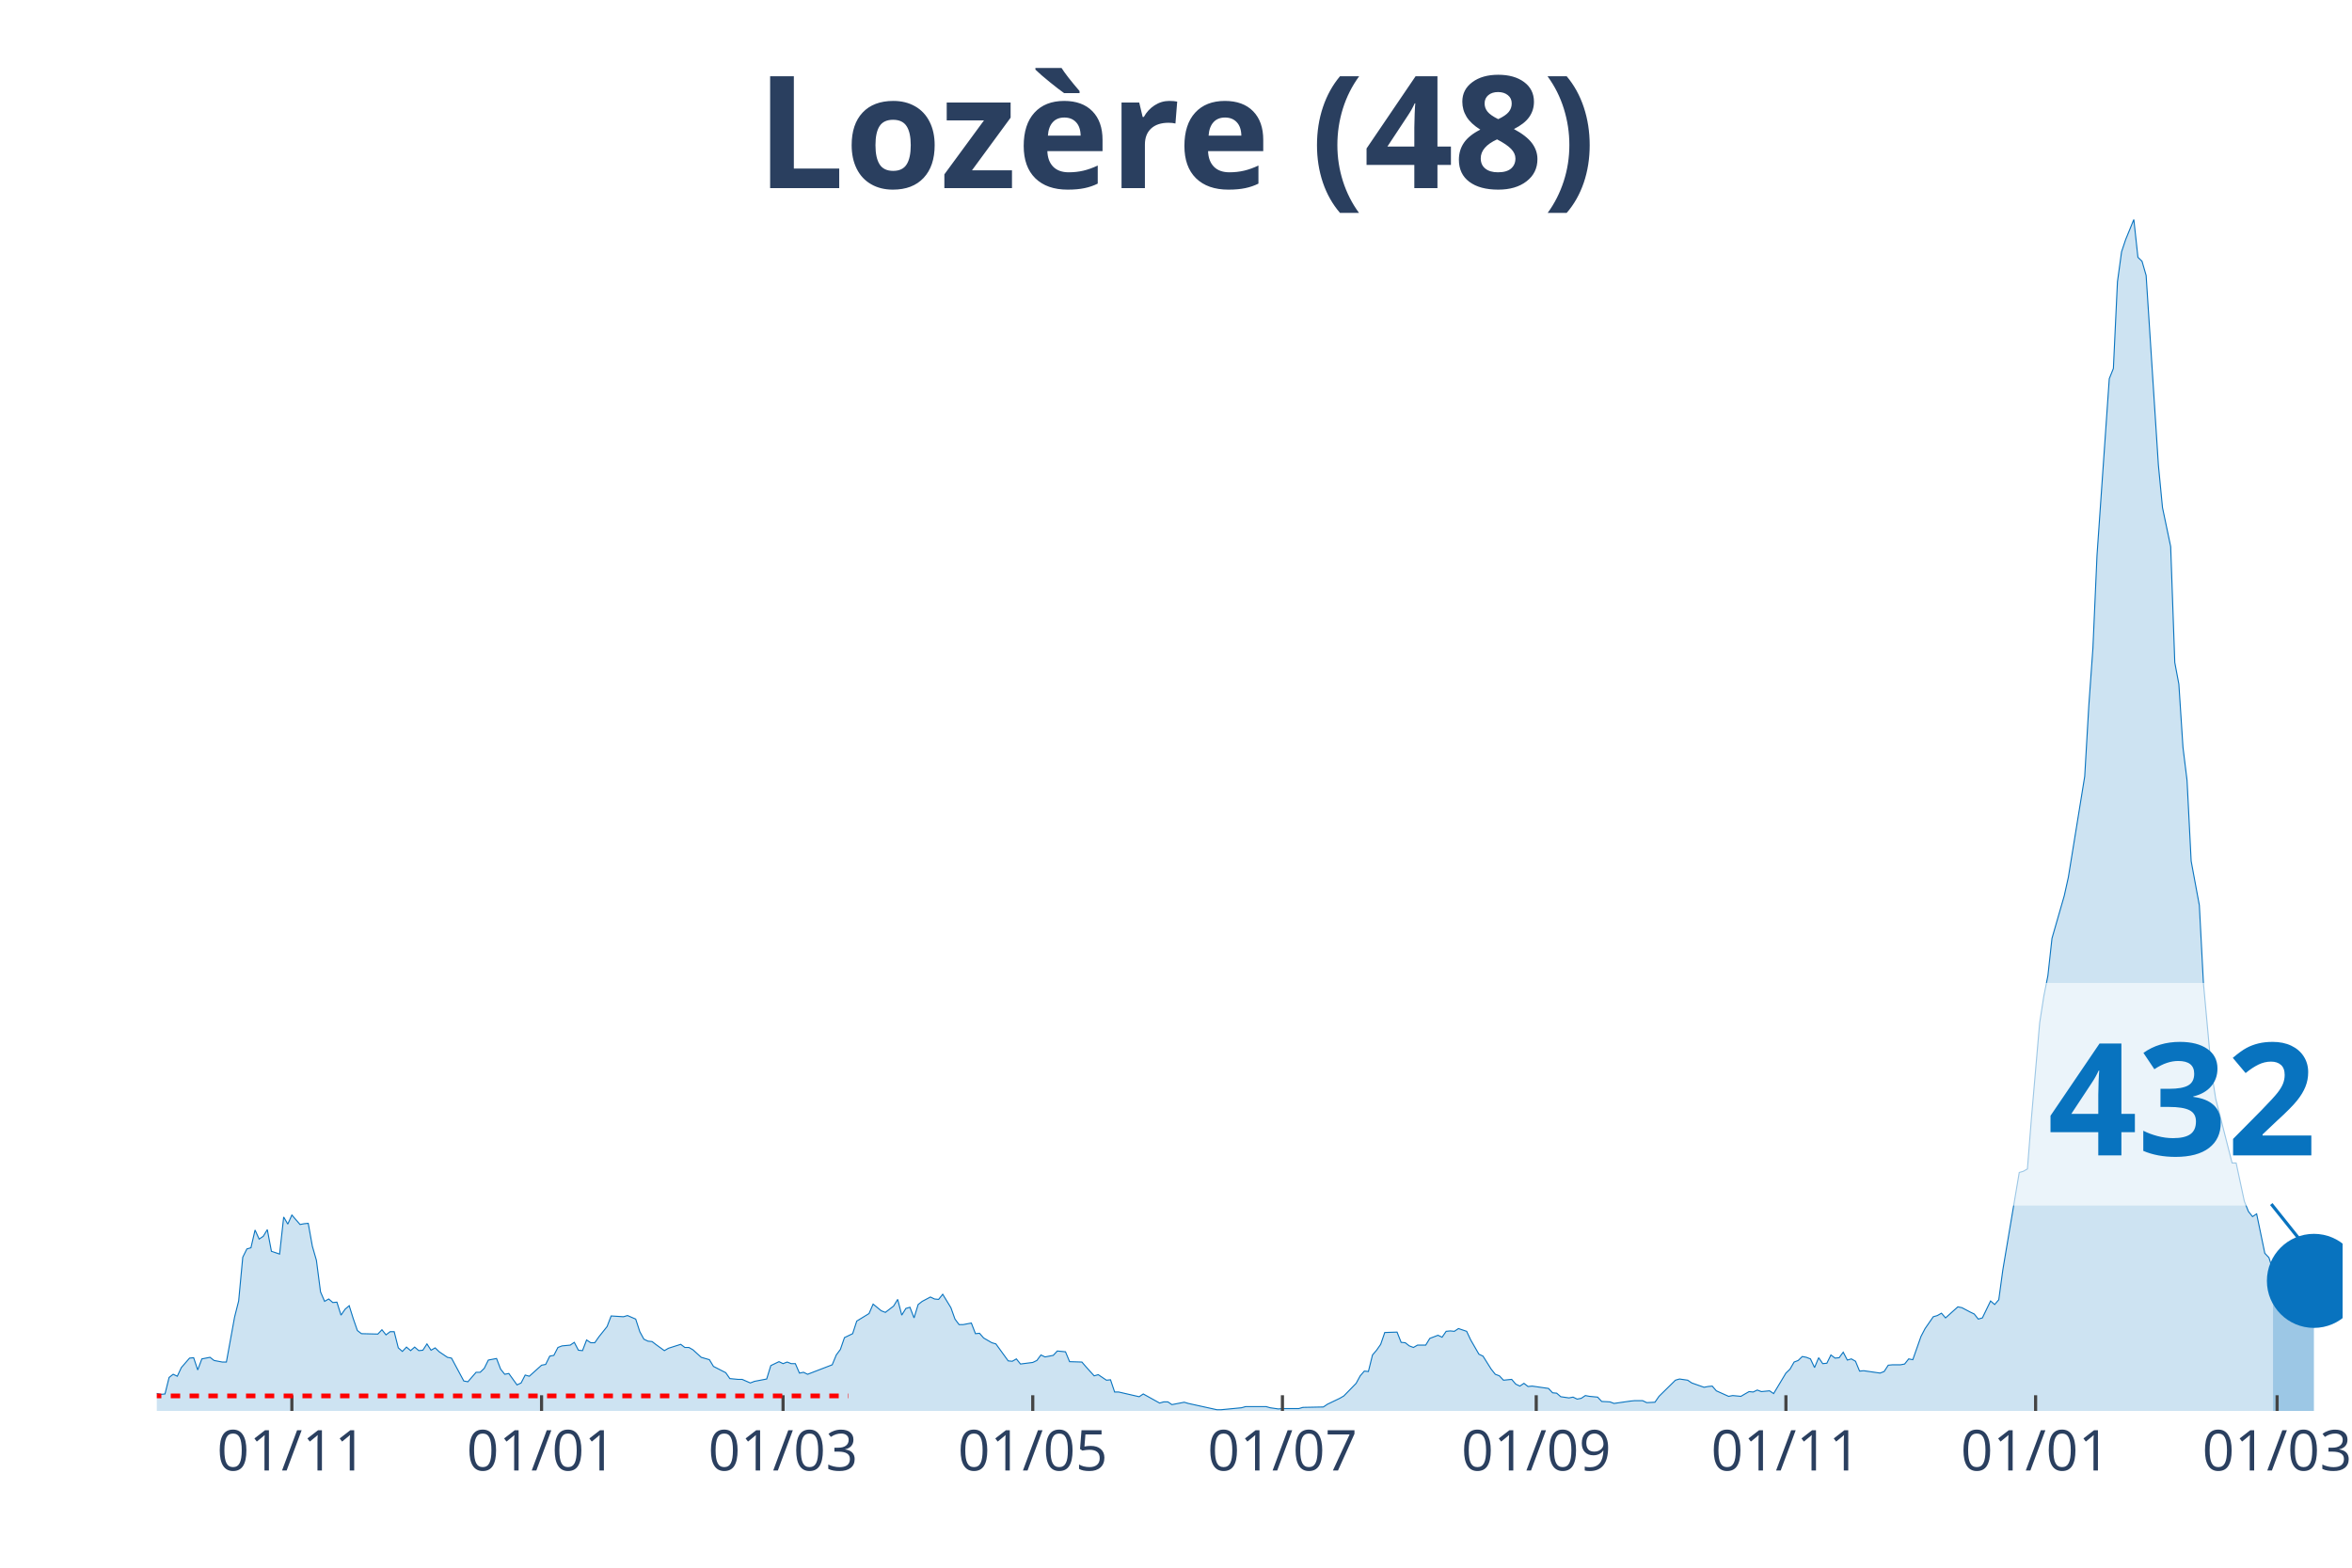
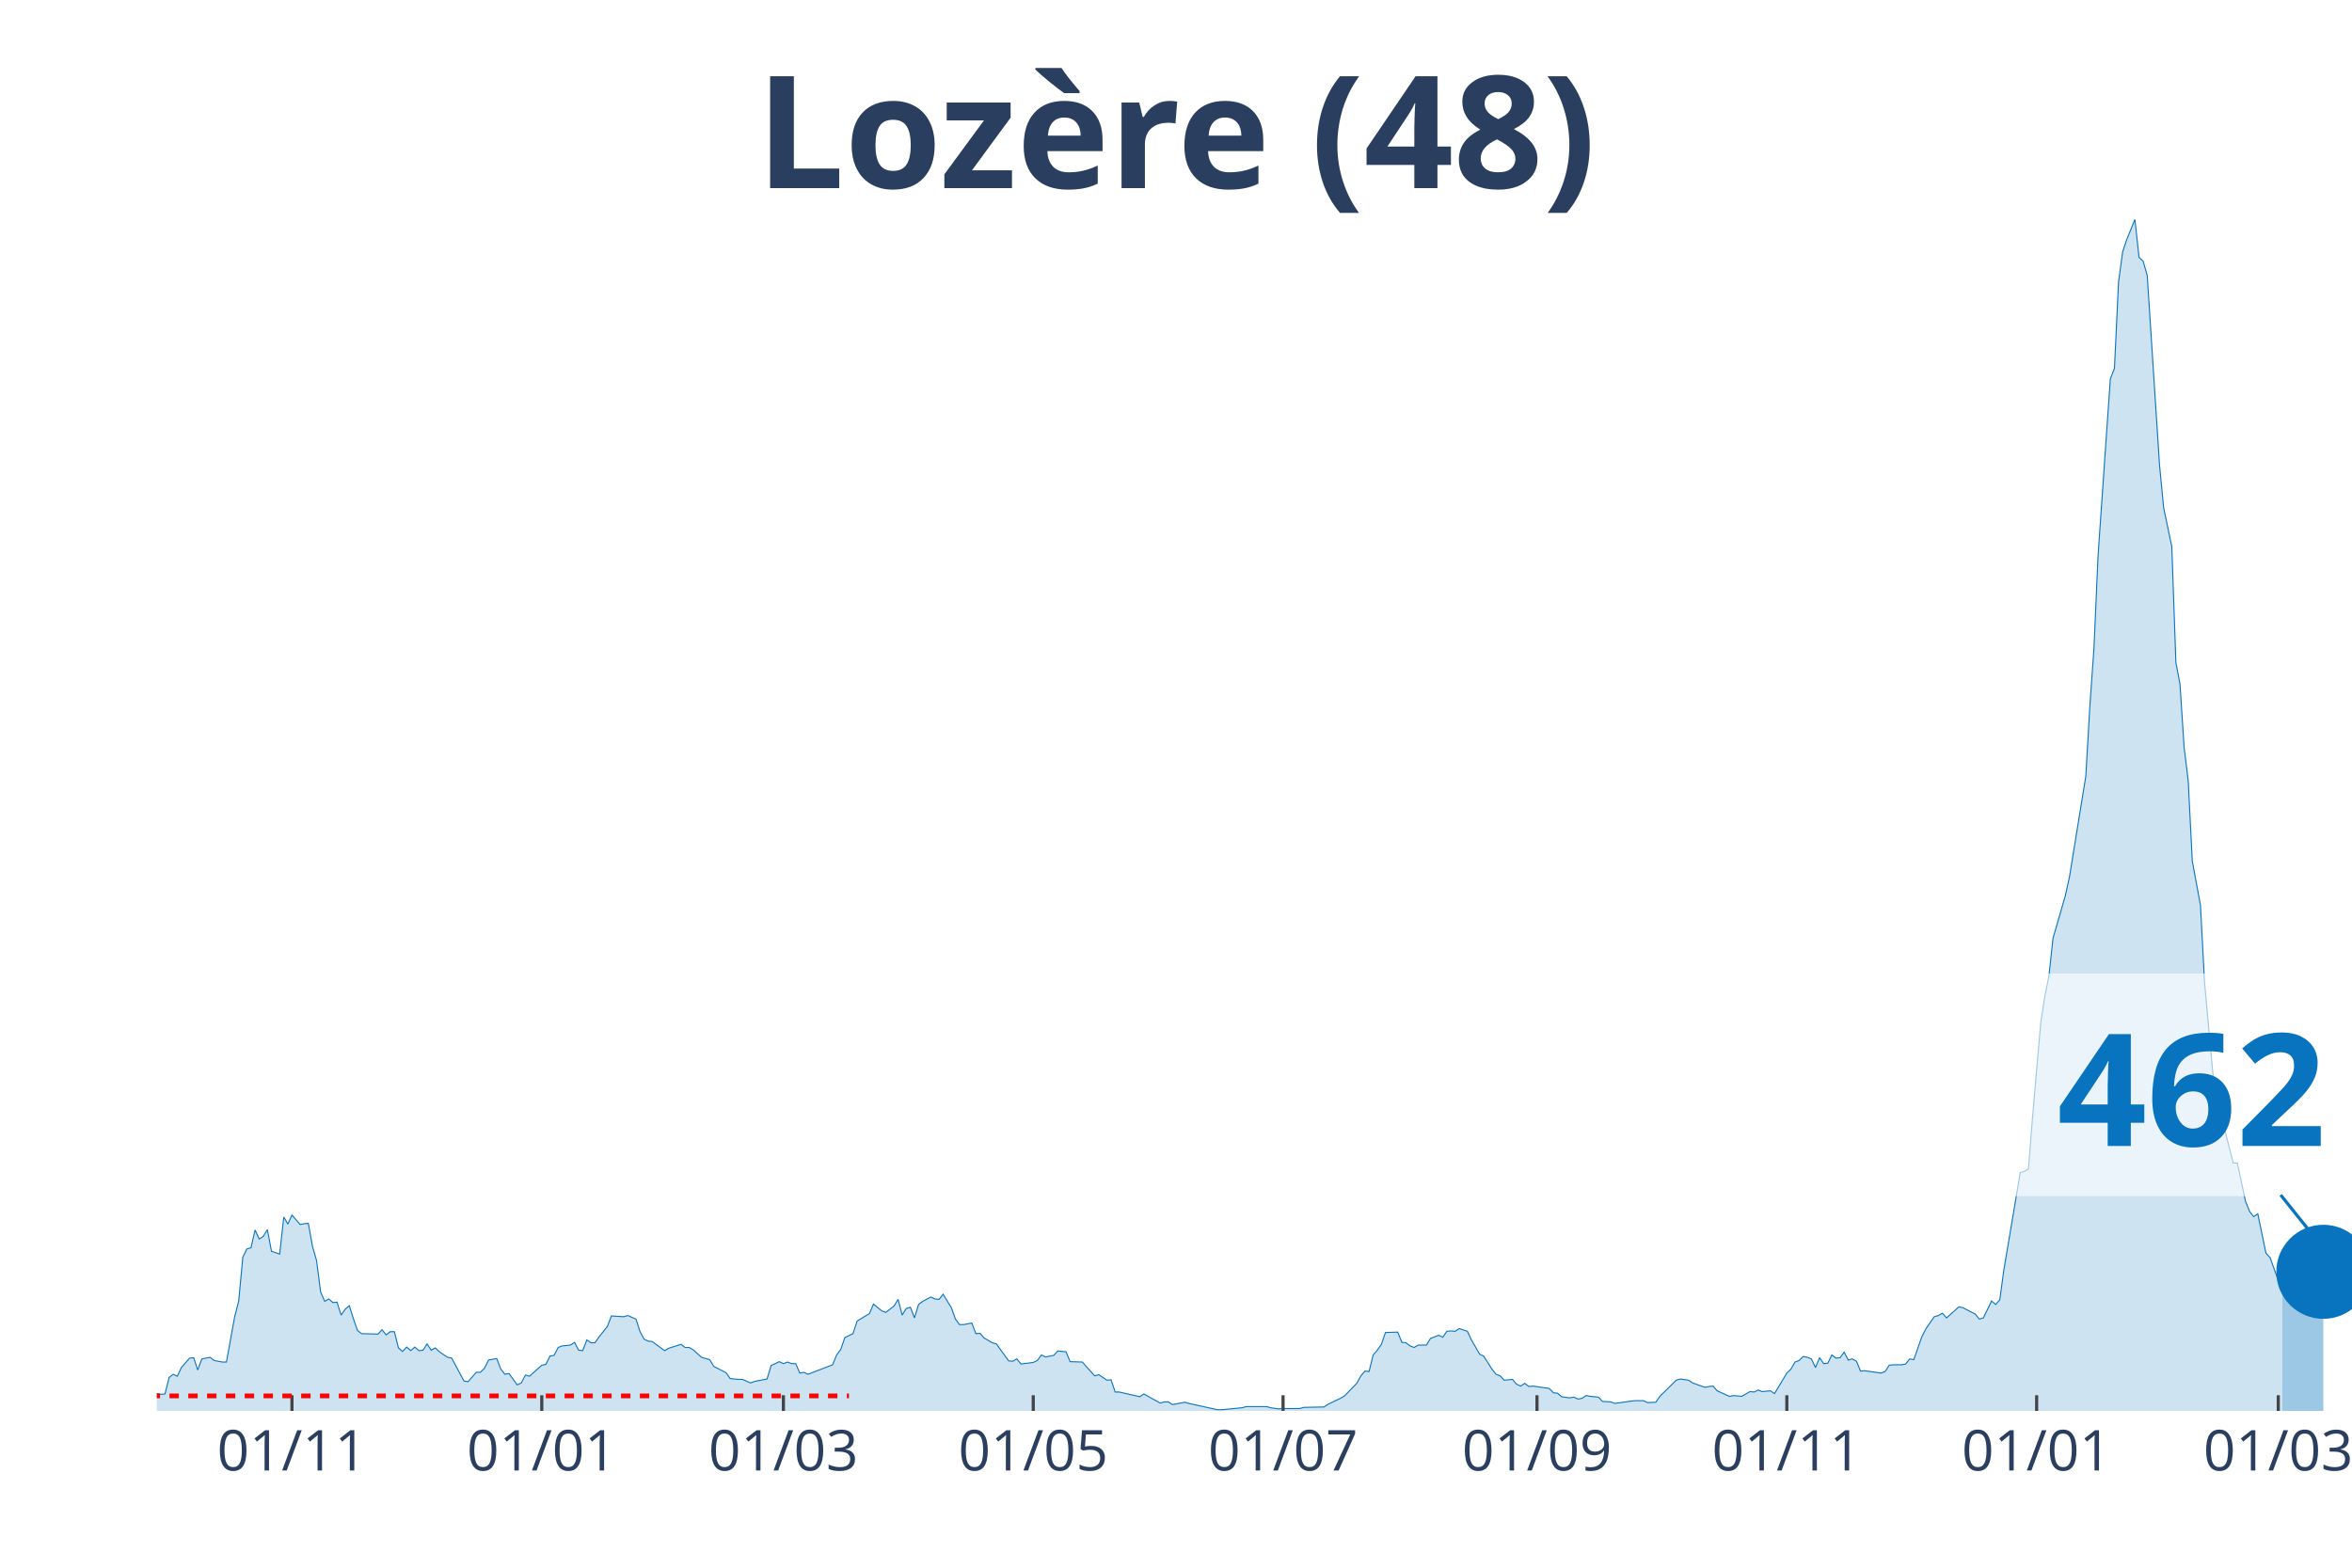
<svg xmlns="http://www.w3.org/2000/svg" class="main-svg" width="1125" height="750" style="" viewBox="0 0 750 500">
  <rect x="0" y="0" width="750" height="500" style="fill: rgb(0, 0, 0); fill-opacity: 0;" />
-   <defs id="defs-3382fc">
+   <defs id="defs-7e0632">
    <g class="clips">
-       <clipPath id="clip3382fcxyplot" class="plotclip">
-         <rect width="697" height="380" />
+       <clipPath id="clip7e0632xyplot" class="plotclip">
+         <rect width="700" height="380" />
      </clipPath>
-       <clipPath class="axesclip" id="clip3382fcx">
-         <rect x="50" y="0" width="697" height="500" />
+       <clipPath class="axesclip" id="clip7e0632x">
+         <rect x="50" y="0" width="700" height="500" />
      </clipPath>
-       <clipPath class="axesclip" id="clip3382fcy">
+       <clipPath class="axesclip" id="clip7e0632y">
        <rect x="0" y="70" width="750" height="380" />
      </clipPath>
-       <clipPath class="axesclip" id="clip3382fcxy">
-         <rect x="50" y="70" width="697" height="380" />
+       <clipPath class="axesclip" id="clip7e0632xy">
+         <rect x="50" y="70" width="700" height="380" />
      </clipPath>
    </g>
    <g class="gradients" />
  </defs>
  <g class="bglayer">
-     <rect class="bg" x="50" y="70" width="697" height="380" style="fill: rgb(0, 0, 0); fill-opacity: 0; stroke-width: 0;" />
+     <rect class="bg" x="50" y="70" width="700" height="380" style="fill: rgb(0, 0, 0); fill-opacity: 0; stroke-width: 0;" />
  </g>
  <g class="layer-below">
    <g class="imagelayer" />
    <g class="shapelayer" />
  </g>
  <g class="cartesianlayer">
    <g class="subplot xy">
      <g class="layer-subplot">
        <g class="shapelayer" />
        <g class="imagelayer" />
      </g>
      <g class="gridlayer">
        <g class="x">
-           <path class="xgrid crisp" transform="translate(93.07,0)" d="M0,70v380" style="stroke: rgb(255, 255, 255); stroke-opacity: 1; stroke-width: 1px;" />
-           <path class="xgrid crisp" transform="translate(172.69,0)" d="M0,70v380" style="stroke: rgb(255, 255, 255); stroke-opacity: 1; stroke-width: 1px;" />
-           <path class="xgrid crisp" transform="translate(249.7,0)" d="M0,70v380" style="stroke: rgb(255, 255, 255); stroke-opacity: 1; stroke-width: 1px;" />
-           <path class="xgrid crisp" transform="translate(329.32,0)" d="M0,70v380" style="stroke: rgb(255, 255, 255); stroke-opacity: 1; stroke-width: 1px;" />
-           <path class="xgrid crisp" transform="translate(408.94,0)" d="M0,70v380" style="stroke: rgb(255, 255, 255); stroke-opacity: 1; stroke-width: 1px;" />
-           <path class="xgrid crisp" transform="translate(489.87,0)" d="M0,70v380" style="stroke: rgb(255, 255, 255); stroke-opacity: 1; stroke-width: 1px;" />
-           <path class="xgrid crisp" transform="translate(569.49,0)" d="M0,70v380" style="stroke: rgb(255, 255, 255); stroke-opacity: 1; stroke-width: 1px;" />
-           <path class="xgrid crisp" transform="translate(649.11,0)" d="M0,70v380" style="stroke: rgb(255, 255, 255); stroke-opacity: 1; stroke-width: 1px;" />
-           <path class="xgrid crisp" transform="translate(726.12,0)" d="M0,70v380" style="stroke: rgb(255, 255, 255); stroke-opacity: 1; stroke-width: 1px;" />
+           <path class="xgrid crisp" transform="translate(93.1,0)" d="M0,70v380" style="stroke: rgb(255, 255, 255); stroke-opacity: 1; stroke-width: 1px;" />
+           <path class="xgrid crisp" transform="translate(172.76,0)" d="M0,70v380" style="stroke: rgb(255, 255, 255); stroke-opacity: 1; stroke-width: 1px;" />
+           <path class="xgrid crisp" transform="translate(249.81,0)" d="M0,70v380" style="stroke: rgb(255, 255, 255); stroke-opacity: 1; stroke-width: 1px;" />
+           <path class="xgrid crisp" transform="translate(329.48,0)" d="M0,70v380" style="stroke: rgb(255, 255, 255); stroke-opacity: 1; stroke-width: 1px;" />
+           <path class="xgrid crisp" transform="translate(409.14,0)" d="M0,70v380" style="stroke: rgb(255, 255, 255); stroke-opacity: 1; stroke-width: 1px;" />
+           <path class="xgrid crisp" transform="translate(490.11,0)" d="M0,70v380" style="stroke: rgb(255, 255, 255); stroke-opacity: 1; stroke-width: 1px;" />
+           <path class="xgrid crisp" transform="translate(569.78,0)" d="M0,70v380" style="stroke: rgb(255, 255, 255); stroke-opacity: 1; stroke-width: 1px;" />
+           <path class="xgrid crisp" transform="translate(649.44,0)" d="M0,70v380" style="stroke: rgb(255, 255, 255); stroke-opacity: 1; stroke-width: 1px;" />
+           <path class="xgrid crisp" transform="translate(726.49,0)" d="M0,70v380" style="stroke: rgb(255, 255, 255); stroke-opacity: 1; stroke-width: 1px;" />
        </g>
        <g class="y" />
      </g>
      <g class="zerolinelayer" />
      <path class="xlines-below" />
      <path class="ylines-below" />
      <g class="overlines-below" />
      <g class="xaxislayer-below" />
      <g class="yaxislayer-below" />
      <g class="overaxes-below" />
-       <g class="plot" transform="translate(50, 70)" clip-path="url('#clip3382fcxyplot')">
+       <g class="plot" transform="translate(50, 70)" clip-path="url('#clip7e0632xyplot')">
        <g class="scatterlayer mlayer">
-           <g class="trace scatter tracee0cdf4" style="stroke-miterlimit: 2;">
+           <g class="trace scatter traceb89617" style="stroke-miterlimit: 2;">
            <g class="fills">
              <g>
-                 <path class="js-fill" d="M674.81,380L-177.51,380L-177.51,379.87L-50.9,378.74L-49.6,378.49L-37.85,376.98L-36.55,376.23L-30.02,376.23L-28.72,376.73L-26.1,377.49L-24.8,377.36L-23.49,375.22L-22.19,375.35L-19.58,374.72L-18.27,373.71L-14.36,374.22L-13.05,373.21L-10.44,372.83L-9.14,373.21L-6.53,373.34L-5.22,374.34L-3.92,374.72L-2.61,373.84L1.31,374.72L2.61,374.59L3.92,369.32L5.22,368.31L6.53,368.94L7.83,366.17L10.44,363.16L11.75,363.03L13.05,366.93L14.36,363.41L16.97,362.9L18.27,363.91L20.88,364.41L22.19,364.41L24.8,350.08L26.1,344.93L27.41,330.98L28.72,328.34L30.02,327.96L31.33,322.3L32.63,325.19L33.94,324.31L35.24,322.18L36.55,329.09L39.16,329.97L40.46,318.15L41.77,320.42L43.07,317.53L45.68,320.54L46.99,320.29L48.29,320.17L49.6,327.46L50.9,331.98L52.21,342.04L53.51,345.05L54.82,344.3L56.13,345.43L57.43,345.31L58.74,349.45L60.04,347.57L61.35,346.44L62.65,350.59L63.96,354.36L65.26,355.36L70.48,355.49L71.79,354.11L73.09,355.74L74.4,354.73L75.7,354.73L77.01,359.89L78.31,361.02L79.62,359.64L80.93,360.77L82.23,359.64L83.54,360.77L84.84,360.64L86.15,358.63L87.45,360.64L88.76,359.89L90.06,361.14L92.67,362.9L93.98,363.16L97.89,370.45L99.2,370.7L101.81,367.68L103.11,367.68L104.42,366.42L105.72,363.78L108.34,363.28L109.64,366.68L110.95,368.31L112.25,368.06L114.86,371.7L116.17,371.08L117.47,368.56L118.78,368.94L122.69,365.42L124,365.17L125.3,362.53L126.61,362.28L127.91,359.76L129.22,359.26L131.83,359.01L133.13,358.13L134.44,360.64L135.75,360.77L137.05,357.37L138.36,358.25L139.66,358.25L140.97,356.37L143.58,353.1L144.88,349.71L148.8,349.96L150.1,349.58L152.71,350.71L154.02,354.73L155.32,357.12L156.63,357.75L157.93,357.88L159.24,358.88L161.85,360.77L163.16,360.01L167.07,358.76L168.38,359.76L169.68,359.76L170.99,360.52L173.6,362.9L174.9,363.28L176.21,363.66L177.51,365.8L181.43,367.81L182.73,369.69L185.34,369.94L186.65,369.94L189.26,371.08L190.57,370.57L194.48,369.82L195.79,365.54L198.4,364.29L199.7,364.92L201.01,364.41L202.31,364.92L203.62,364.92L204.92,367.93L206.23,367.68L207.53,368.31L215.37,365.29L216.67,362.15L217.98,360.39L219.28,356.62L221.89,355.36L223.2,351.34L227.11,348.95L228.42,345.93L231.03,348.07L232.33,348.57L234.94,346.56L236.25,344.43L237.55,349.45L238.86,347.32L240.16,346.94L241.47,350.33L242.78,346.06L244.08,345.05L246.69,343.67L248,344.3L249.3,344.43L250.61,342.79L253.22,347.07L254.52,350.71L255.83,352.47L257.13,352.47L259.74,351.97L261.05,355.36L262.35,355.24L263.66,356.74L266.27,358.25L267.57,358.63L271.49,364.04L272.8,364.16L274.1,363.41L275.41,365.04L279.32,364.54L280.63,363.91L281.93,362.15L283.24,362.78L285.85,362.28L287.15,360.89L289.76,361.14L291.07,364.29L294.99,364.41L296.29,365.92L298.9,368.81L300.21,368.44L302.82,370.2L304.12,370.07L305.43,373.97L306.73,373.97L313.26,375.47L314.56,374.59L319.78,377.49L321.09,377.11L322.4,377.11L323.7,377.99L327.62,377.23L328.92,377.61L338.06,379.62L339.36,379.62L345.89,378.99L347.19,378.62L353.72,378.62L355.03,378.99L357.64,379.37L358.94,379.25L364.16,379.25L365.47,378.87L371.99,378.74L373.3,377.86L377.22,375.98L378.52,375.22L382.44,371.2L383.74,368.81L385.05,367.3L386.35,367.43L387.66,362.15L388.96,360.64L390.27,358.76L391.57,354.99L395.49,354.86L396.79,358.13L398.1,358.25L399.4,359.26L400.71,359.76L402.01,359.01L404.63,359.01L405.93,356.87L408.54,355.87L409.85,356.49L411.15,354.61L412.46,354.48L413.76,354.61L415.07,353.73L417.68,354.61L418.98,357.37L421.59,361.9L422.9,362.53L425.51,366.68L426.81,368.31L428.12,368.81L429.43,370.2L432.04,369.94L433.34,371.45L434.65,372.08L435.95,371.2L437.26,372.21L438.56,372.08L443.78,372.83L445.09,374.22L446.39,374.34L447.7,375.47L450.31,375.85L451.61,375.6L452.92,376.23L454.22,375.98L455.53,375.1L456.84,375.35L459.45,375.6L460.75,376.98L463.36,377.11L464.67,377.61L469.89,376.86L471.19,376.73L473.8,376.73L475.11,377.36L477.72,377.23L479.02,375.35L484.25,370.2L485.55,369.82L488.16,370.2L489.47,371.08L493.38,372.46L494.69,372.21L495.99,372.08L497.3,373.59L501.21,375.35L502.52,375.1L505.13,375.35L506.43,374.59L507.74,373.84L509.04,373.97L510.35,373.34L511.66,373.84L514.27,373.59L515.57,374.47L519.49,367.93L520.79,366.68L522.1,364.41L523.4,363.91L524.71,362.65L526.01,362.9L527.32,363.41L528.62,366.17L529.93,363.03L531.23,364.92L532.54,364.79L533.84,362.15L535.15,363.16L536.46,363.03L537.76,361.27L539.07,363.78L540.37,363.41L541.68,364.16L542.98,367.3L544.29,367.18L549.51,367.93L550.81,367.43L552.12,365.42L553.42,365.29L556.03,365.29L557.34,365.04L558.64,363.41L559.95,363.66L562.56,356.24L563.87,353.73L566.48,349.96L567.78,349.58L569.09,348.83L570.39,350.33L574.31,346.81L575.61,347.07L578.22,348.45L579.53,349.08L580.83,350.71L582.14,350.33L584.75,344.93L586.05,346.06L587.36,344.55L588.66,335L593.89,303.95L595.19,303.57L596.5,302.82L597.8,286.35L600.41,256.18L601.72,247.76L603.02,241.22L604.33,229.28L608.24,215.71L609.55,209.8L614.77,177.62L616.07,155.12L617.38,136.76L618.69,107.1L621.3,69.51L622.6,50.78L623.91,47.52L625.21,19.86L626.52,10.31L627.82,6.41L630.43,0L631.74,12.07L633.04,13.32L634.35,17.85L638.26,78.31L639.57,91.89L642.18,104.33L643.49,141.29L644.79,148.2L646.1,168.32L647.4,178.88L648.71,204.64L651.32,218.72L652.62,243.49L655.23,272.02L656.54,280.44L661.76,300.93L663.06,300.93L665.67,313.13L666.98,316.39L668.28,318.03L669.59,317.15L672.2,329.72L673.51,331.1L674.81,335.25" style="fill: rgb(8, 115, 191); fill-opacity: 0.2; stroke-width: 0;" />
+                 <path class="js-fill" d="M677.8,380L-177.61,380L-177.61,379.87L-50.93,378.74L-49.63,378.49L-37.87,376.98L-36.57,376.23L-30.04,376.23L-28.73,376.73L-26.12,377.49L-24.81,377.36L-23.51,375.22L-22.2,375.35L-19.59,374.72L-18.28,373.71L-14.37,374.22L-13.06,373.21L-10.45,372.83L-9.14,373.21L-6.53,373.34L-5.22,374.34L-3.92,374.72L-2.61,373.84L1.31,374.72L2.61,374.59L3.92,369.32L5.22,368.31L6.53,368.94L7.84,366.17L10.45,363.16L11.75,363.03L13.06,366.93L14.37,363.41L16.98,362.9L18.28,363.91L20.9,364.41L22.2,364.41L24.81,350.08L26.12,344.93L27.43,330.98L28.73,328.34L30.04,327.96L31.34,322.3L32.65,325.19L33.96,324.31L35.26,322.18L36.57,329.09L39.18,329.97L40.49,318.15L41.79,320.42L43.1,317.53L45.71,320.54L47.01,320.29L48.32,320.17L49.63,327.46L50.93,331.98L52.24,342.04L53.54,345.05L54.85,344.3L56.16,345.43L57.46,345.31L58.77,349.45L60.07,347.57L61.38,346.44L62.69,350.59L63.99,354.36L65.3,355.36L70.52,355.49L71.83,354.11L73.13,355.74L74.44,354.73L75.75,354.73L77.05,359.89L78.36,361.02L79.66,359.64L80.97,360.77L82.28,359.64L83.58,360.77L84.89,360.64L86.19,358.63L87.5,360.64L88.81,359.89L90.11,361.14L92.72,362.9L94.03,363.16L97.95,370.45L99.25,370.7L101.87,367.68L103.17,367.68L104.48,366.42L105.78,363.78L108.4,363.28L109.7,366.68L111.01,368.31L112.31,368.06L114.93,371.7L116.23,371.08L117.54,368.56L118.84,368.94L122.76,365.42L124.07,365.17L125.37,362.53L126.68,362.28L127.99,359.76L129.29,359.26L131.9,359.01L133.21,358.13L134.51,360.64L135.82,360.77L137.13,357.37L138.43,358.25L139.74,358.25L141.04,356.37L143.66,353.1L144.96,349.71L148.88,349.96L150.19,349.58L152.8,350.71L154.1,354.73L155.41,357.12L156.72,357.75L158.02,357.88L159.33,358.88L161.94,360.77L163.25,360.01L167.16,358.76L168.47,359.76L169.78,359.76L171.08,360.52L173.69,362.9L175,363.28L176.31,363.66L177.61,365.8L181.53,367.81L182.84,369.69L185.45,369.94L186.75,369.94L189.37,371.08L190.67,370.57L194.59,369.82L195.9,365.54L198.51,364.29L199.81,364.92L201.12,364.41L202.43,364.92L203.73,364.92L205.04,367.93L206.34,367.68L207.65,368.31L215.49,365.29L216.79,362.15L218.1,360.39L219.4,356.62L222.01,355.36L223.32,351.34L227.24,348.95L228.54,345.93L231.16,348.07L232.46,348.57L235.07,346.56L236.38,344.43L237.69,349.45L238.99,347.32L240.3,346.94L241.6,350.33L242.91,346.06L244.22,345.05L246.83,343.67L248.13,344.3L249.44,344.43L250.75,342.79L253.36,347.07L254.66,350.71L255.97,352.47L257.28,352.47L259.89,351.97L261.19,355.36L262.5,355.24L263.81,356.74L266.42,358.25L267.72,358.63L271.64,364.04L272.95,364.16L274.25,363.41L275.56,365.04L279.48,364.54L280.78,363.91L282.09,362.15L283.4,362.78L286.01,362.28L287.31,360.89L289.93,361.14L291.23,364.29L295.15,364.41L296.46,365.92L299.07,368.81L300.37,368.44L302.99,370.2L304.29,370.07L305.6,373.97L306.9,373.97L313.43,375.47L314.74,374.59L319.96,377.49L321.27,377.11L322.57,377.11L323.88,377.99L327.8,377.23L329.1,377.61L338.25,379.62L339.55,379.62L346.08,378.99L347.39,378.62L353.92,378.62L355.22,378.99L357.84,379.37L359.14,379.25L364.37,379.25L365.67,378.87L372.2,378.74L373.51,377.86L377.43,375.98L378.73,375.22L382.65,371.2L383.96,368.81L385.26,367.3L386.57,367.43L387.87,362.15L389.18,360.64L390.49,358.76L391.79,354.99L395.71,354.86L397.01,358.13L398.32,358.25L399.63,359.26L400.93,359.76L402.24,359.01L404.85,359.01L406.16,356.87L408.77,355.87L410.07,356.49L411.38,354.61L412.69,354.48L413.99,354.61L415.3,353.73L417.91,354.61L419.22,357.37L421.83,361.9L423.13,362.53L425.75,366.68L427.05,368.31L428.36,368.81L429.66,370.2L432.28,369.94L433.58,371.45L434.89,372.08L436.19,371.2L437.5,372.21L438.81,372.08L444.03,372.83L445.34,374.22L446.64,374.34L447.95,375.47L450.56,375.85L451.87,375.6L453.17,376.23L454.48,375.98L455.78,375.1L457.09,375.35L459.7,375.6L461.01,376.98L463.62,377.11L464.93,377.61L470.15,376.86L471.46,376.73L474.07,376.73L475.37,377.36L477.99,377.23L479.29,375.35L484.51,370.2L485.82,369.82L488.43,370.2L489.74,371.08L493.66,372.46L494.96,372.21L496.27,372.08L497.57,373.59L501.49,375.35L502.8,375.1L505.41,375.35L506.72,374.59L508.02,373.84L509.33,373.97L510.63,373.34L511.94,373.84L514.55,373.59L515.86,374.47L519.78,367.93L521.08,366.68L522.39,364.41L523.69,363.91L525,362.65L526.31,362.9L527.61,363.41L528.92,366.17L530.22,363.03L531.53,364.92L532.84,364.79L534.14,362.15L535.45,363.16L536.75,363.03L538.06,361.27L539.37,363.78L540.67,363.41L541.98,364.16L543.28,367.3L544.59,367.18L549.81,367.93L551.12,367.43L552.43,365.42L553.73,365.29L556.34,365.29L557.65,365.04L558.96,363.41L560.26,363.66L562.87,356.24L564.18,353.73L566.79,349.96L568.1,349.58L569.4,348.83L570.71,350.33L574.63,346.81L575.93,347.07L578.54,348.45L579.85,349.08L581.16,350.71L582.46,350.33L585.07,344.93L586.38,346.06L587.69,344.55L588.99,335L594.22,303.95L595.52,303.57L596.83,302.82L598.13,286.35L600.75,256.18L602.05,247.76L603.36,241.22L604.66,229.28L608.58,215.71L609.89,209.8L615.11,177.62L616.42,155.12L617.72,136.76L619.03,107.1L621.64,69.51L622.95,50.78L624.25,47.52L625.56,19.86L626.87,10.31L628.17,6.41L630.78,0L632.09,12.07L633.4,13.32L634.7,17.85L638.62,78.31L639.93,91.89L642.54,104.33L643.84,141.29L645.15,148.2L646.46,168.32L647.76,178.88L649.07,204.64L651.68,218.72L652.99,243.49L655.6,272.02L656.9,280.44L662.13,300.93L663.43,300.93L666.04,313.13L667.35,316.39L668.66,318.03L669.96,317.15L672.57,329.72L673.88,331.1L676.49,338.39L677.8,337.76" style="fill: rgb(8, 115, 191); fill-opacity: 0.2; stroke-width: 0;" />
              </g>
            </g>
            <g class="errorbars" />
            <g class="lines">
-               <path class="js-line" d="M-177.51,379.87L-50.9,378.74L-49.6,378.49L-37.85,376.98L-36.55,376.23L-30.02,376.23L-28.72,376.73L-26.1,377.49L-24.8,377.36L-23.49,375.22L-22.19,375.35L-19.58,374.72L-18.27,373.71L-14.36,374.22L-13.05,373.21L-10.44,372.83L-9.14,373.21L-6.53,373.34L-5.22,374.34L-3.92,374.72L-2.61,373.84L1.31,374.72L2.61,374.59L3.92,369.32L5.22,368.31L6.53,368.94L7.83,366.17L10.44,363.16L11.75,363.03L13.05,366.93L14.36,363.41L16.97,362.9L18.27,363.91L20.88,364.41L22.19,364.41L24.8,350.08L26.1,344.93L27.41,330.98L28.72,328.34L30.02,327.96L31.33,322.3L32.63,325.19L33.94,324.31L35.24,322.18L36.55,329.09L39.16,329.97L40.46,318.15L41.77,320.42L43.07,317.53L45.68,320.54L46.99,320.29L48.29,320.17L49.6,327.46L50.9,331.98L52.21,342.04L53.51,345.05L54.82,344.3L56.13,345.43L57.43,345.31L58.74,349.45L60.04,347.57L61.35,346.44L62.65,350.59L63.96,354.36L65.26,355.36L70.48,355.49L71.79,354.11L73.09,355.74L74.4,354.73L75.7,354.73L77.01,359.89L78.31,361.02L79.62,359.64L80.93,360.77L82.23,359.64L83.54,360.77L84.84,360.64L86.15,358.63L87.45,360.64L88.76,359.89L90.06,361.14L92.67,362.9L93.98,363.16L97.89,370.45L99.2,370.7L101.81,367.68L103.11,367.68L104.42,366.42L105.72,363.78L108.34,363.28L109.64,366.68L110.95,368.31L112.25,368.06L114.86,371.7L116.17,371.08L117.47,368.56L118.78,368.94L122.69,365.42L124,365.17L125.3,362.53L126.61,362.28L127.91,359.76L129.22,359.26L131.83,359.01L133.13,358.13L134.44,360.64L135.75,360.77L137.05,357.37L138.36,358.25L139.66,358.25L140.97,356.37L143.58,353.1L144.88,349.71L148.8,349.96L150.1,349.58L152.71,350.71L154.02,354.73L155.32,357.12L156.63,357.75L157.93,357.88L159.24,358.88L161.85,360.77L163.16,360.01L167.07,358.76L168.38,359.76L169.68,359.76L170.99,360.52L173.6,362.9L174.9,363.28L176.21,363.66L177.51,365.8L181.43,367.81L182.73,369.69L185.34,369.94L186.65,369.94L189.26,371.08L190.57,370.57L194.48,369.82L195.79,365.54L198.4,364.29L199.7,364.92L201.01,364.41L202.31,364.92L203.62,364.92L204.92,367.93L206.23,367.68L207.53,368.31L215.37,365.29L216.67,362.15L217.98,360.39L219.28,356.62L221.89,355.36L223.2,351.34L227.11,348.95L228.42,345.93L231.03,348.07L232.33,348.57L234.94,346.56L236.25,344.43L237.55,349.45L238.86,347.32L240.16,346.94L241.47,350.33L242.78,346.06L244.08,345.05L246.69,343.67L248,344.3L249.3,344.43L250.61,342.79L253.22,347.07L254.52,350.71L255.83,352.47L257.13,352.47L259.74,351.97L261.05,355.36L262.35,355.24L263.66,356.74L266.27,358.25L267.57,358.63L271.49,364.04L272.8,364.16L274.1,363.41L275.41,365.04L279.32,364.54L280.63,363.91L281.93,362.15L283.24,362.78L285.85,362.28L287.15,360.89L289.76,361.14L291.07,364.29L294.99,364.41L296.29,365.92L298.9,368.81L300.21,368.44L302.82,370.2L304.12,370.07L305.43,373.97L306.73,373.97L313.26,375.47L314.56,374.59L319.78,377.49L321.09,377.11L322.4,377.11L323.7,377.99L327.62,377.23L328.92,377.61L338.06,379.62L339.36,379.62L345.89,378.99L347.19,378.62L353.72,378.62L355.03,378.99L357.64,379.37L358.94,379.25L364.16,379.25L365.47,378.87L371.99,378.74L373.3,377.86L377.22,375.98L378.52,375.22L382.44,371.2L383.74,368.81L385.05,367.3L386.35,367.43L387.66,362.15L388.96,360.64L390.27,358.76L391.57,354.99L395.49,354.86L396.79,358.13L398.1,358.25L399.4,359.26L400.71,359.76L402.01,359.01L404.63,359.01L405.93,356.87L408.54,355.87L409.85,356.49L411.15,354.61L412.46,354.48L413.76,354.61L415.07,353.73L417.68,354.61L418.98,357.37L421.59,361.9L422.9,362.53L425.51,366.68L426.81,368.31L428.12,368.81L429.43,370.2L432.04,369.94L433.34,371.45L434.65,372.08L435.95,371.2L437.26,372.21L438.56,372.08L443.78,372.83L445.09,374.22L446.39,374.34L447.7,375.47L450.31,375.85L451.61,375.6L452.92,376.23L454.22,375.98L455.53,375.1L456.84,375.35L459.45,375.6L460.75,376.98L463.36,377.11L464.67,377.61L469.89,376.86L471.19,376.73L473.8,376.73L475.11,377.36L477.72,377.23L479.02,375.35L484.25,370.2L485.55,369.82L488.16,370.2L489.47,371.08L493.38,372.46L494.69,372.21L495.99,372.08L497.3,373.59L501.21,375.35L502.52,375.1L505.13,375.35L506.43,374.59L507.74,373.84L509.04,373.97L510.35,373.34L511.66,373.84L514.27,373.59L515.57,374.47L519.49,367.93L520.79,366.68L522.1,364.41L523.4,363.91L524.71,362.65L526.01,362.9L527.32,363.41L528.62,366.17L529.93,363.03L531.23,364.92L532.54,364.79L533.84,362.15L535.15,363.16L536.46,363.03L537.76,361.27L539.07,363.78L540.37,363.41L541.68,364.16L542.98,367.3L544.29,367.18L549.51,367.93L550.81,367.43L552.12,365.42L553.42,365.29L556.03,365.29L557.34,365.04L558.64,363.41L559.95,363.66L562.56,356.24L563.87,353.73L566.48,349.96L567.78,349.58L569.09,348.83L570.39,350.33L574.31,346.81L575.61,347.07L578.22,348.45L579.53,349.08L580.83,350.71L582.14,350.33L584.75,344.93L586.05,346.06L587.36,344.55L588.66,335L593.89,303.95L595.19,303.57L596.5,302.82L597.8,286.35L600.41,256.18L601.72,247.76L603.02,241.22L604.33,229.28L608.24,215.71L609.55,209.8L614.77,177.62L616.07,155.12L617.38,136.76L618.69,107.1L621.3,69.51L622.6,50.78L623.91,47.52L625.21,19.86L626.52,10.31L627.82,6.41L630.43,0L631.74,12.07L633.04,13.32L634.35,17.85L638.26,78.31L639.57,91.89L642.18,104.33L643.49,141.29L644.79,148.2L646.1,168.32L647.4,178.88L648.71,204.64L651.32,218.72L652.62,243.49L655.23,272.02L656.54,280.44L661.76,300.93L663.06,300.93L665.67,313.13L666.98,316.39L668.28,318.03L669.59,317.15L672.2,329.72L673.51,331.1L674.81,335.25" style="vector-effect: non-scaling-stroke; fill: none; stroke: rgb(8, 115, 191); stroke-opacity: 1; stroke-width: 0.5px; opacity: 1;" />
+               <path class="js-line" d="M-177.61,379.87L-50.93,378.74L-49.63,378.49L-37.87,376.98L-36.57,376.23L-30.04,376.23L-28.73,376.73L-26.12,377.49L-24.81,377.36L-23.51,375.22L-22.2,375.35L-19.59,374.72L-18.28,373.71L-14.37,374.22L-13.06,373.21L-10.45,372.83L-9.14,373.21L-6.53,373.34L-5.22,374.34L-3.92,374.72L-2.61,373.84L1.31,374.72L2.61,374.59L3.92,369.32L5.22,368.31L6.53,368.94L7.84,366.17L10.45,363.16L11.75,363.03L13.06,366.93L14.37,363.41L16.98,362.9L18.28,363.91L20.9,364.41L22.2,364.41L24.81,350.08L26.12,344.93L27.43,330.98L28.73,328.34L30.04,327.96L31.34,322.3L32.65,325.19L33.96,324.31L35.26,322.18L36.57,329.09L39.18,329.97L40.49,318.15L41.79,320.42L43.1,317.53L45.71,320.54L47.01,320.29L48.32,320.17L49.63,327.46L50.93,331.98L52.24,342.04L53.54,345.05L54.85,344.3L56.16,345.43L57.46,345.31L58.77,349.45L60.07,347.57L61.38,346.44L62.69,350.59L63.99,354.36L65.3,355.36L70.52,355.49L71.83,354.11L73.13,355.74L74.44,354.73L75.75,354.73L77.05,359.89L78.36,361.02L79.66,359.64L80.97,360.77L82.28,359.64L83.58,360.77L84.89,360.64L86.19,358.63L87.5,360.64L88.81,359.89L90.11,361.14L92.72,362.9L94.03,363.16L97.95,370.45L99.25,370.7L101.87,367.68L103.17,367.68L104.48,366.42L105.78,363.78L108.4,363.28L109.7,366.68L111.01,368.31L112.31,368.06L114.93,371.7L116.23,371.08L117.54,368.56L118.84,368.94L122.76,365.42L124.07,365.17L125.37,362.53L126.68,362.28L127.99,359.76L129.29,359.26L131.9,359.01L133.21,358.13L134.51,360.64L135.82,360.77L137.13,357.37L138.43,358.25L139.74,358.25L141.04,356.37L143.66,353.1L144.96,349.71L148.88,349.96L150.19,349.58L152.8,350.71L154.1,354.73L155.41,357.12L156.72,357.75L158.02,357.88L159.33,358.88L161.94,360.77L163.25,360.01L167.16,358.76L168.47,359.76L169.78,359.76L171.08,360.52L173.69,362.9L175,363.28L176.31,363.66L177.61,365.8L181.53,367.81L182.84,369.69L185.45,369.94L186.75,369.94L189.37,371.08L190.67,370.57L194.59,369.82L195.9,365.54L198.51,364.29L199.81,364.92L201.12,364.41L202.43,364.92L203.73,364.92L205.04,367.93L206.34,367.68L207.65,368.31L215.49,365.29L216.79,362.15L218.1,360.39L219.4,356.62L222.01,355.36L223.32,351.34L227.24,348.95L228.54,345.93L231.16,348.07L232.46,348.57L235.07,346.56L236.38,344.43L237.69,349.45L238.99,347.32L240.3,346.94L241.6,350.33L242.91,346.06L244.22,345.05L246.83,343.67L248.13,344.3L249.44,344.43L250.75,342.79L253.36,347.07L254.66,350.71L255.97,352.47L257.28,352.47L259.89,351.97L261.19,355.36L262.5,355.24L263.81,356.74L266.42,358.25L267.72,358.63L271.64,364.04L272.95,364.16L274.25,363.41L275.56,365.04L279.48,364.54L280.78,363.91L282.09,362.15L283.4,362.78L286.01,362.28L287.31,360.89L289.93,361.14L291.23,364.29L295.15,364.41L296.46,365.92L299.07,368.81L300.37,368.44L302.99,370.2L304.29,370.07L305.6,373.97L306.9,373.97L313.43,375.47L314.74,374.59L319.96,377.49L321.27,377.11L322.57,377.11L323.88,377.99L327.8,377.23L329.1,377.61L338.25,379.62L339.55,379.62L346.08,378.99L347.39,378.62L353.92,378.62L355.22,378.99L357.84,379.37L359.14,379.25L364.37,379.25L365.67,378.87L372.2,378.74L373.51,377.86L377.43,375.98L378.73,375.22L382.65,371.2L383.96,368.81L385.26,367.3L386.57,367.43L387.87,362.15L389.18,360.64L390.49,358.76L391.79,354.99L395.71,354.86L397.01,358.13L398.32,358.25L399.63,359.26L400.93,359.76L402.24,359.01L404.85,359.01L406.16,356.87L408.77,355.87L410.07,356.49L411.38,354.61L412.69,354.48L413.99,354.61L415.3,353.73L417.91,354.61L419.22,357.37L421.83,361.9L423.13,362.53L425.75,366.68L427.05,368.31L428.36,368.81L429.66,370.2L432.28,369.94L433.58,371.45L434.89,372.08L436.19,371.2L437.5,372.21L438.81,372.08L444.03,372.83L445.34,374.22L446.64,374.34L447.95,375.47L450.56,375.85L451.87,375.6L453.17,376.23L454.48,375.98L455.78,375.1L457.09,375.35L459.7,375.6L461.01,376.98L463.62,377.11L464.93,377.61L470.15,376.86L471.46,376.73L474.07,376.73L475.37,377.36L477.99,377.23L479.29,375.35L484.51,370.2L485.82,369.82L488.43,370.2L489.74,371.08L493.66,372.46L494.96,372.21L496.27,372.08L497.57,373.59L501.49,375.35L502.8,375.1L505.41,375.35L506.72,374.59L508.02,373.84L509.33,373.97L510.63,373.34L511.94,373.84L514.55,373.59L515.86,374.47L519.78,367.93L521.08,366.68L522.39,364.41L523.69,363.91L525,362.65L526.31,362.9L527.61,363.41L528.92,366.17L530.22,363.03L531.53,364.92L532.84,364.79L534.14,362.15L535.45,363.16L536.75,363.03L538.06,361.27L539.37,363.78L540.67,363.41L541.98,364.16L543.28,367.3L544.59,367.18L549.81,367.93L551.12,367.43L552.43,365.42L553.73,365.29L556.34,365.29L557.65,365.04L558.96,363.41L560.26,363.66L562.87,356.24L564.18,353.73L566.79,349.96L568.1,349.58L569.4,348.83L570.71,350.33L574.63,346.81L575.93,347.07L578.54,348.45L579.85,349.08L581.16,350.71L582.46,350.33L585.07,344.93L586.38,346.06L587.69,344.55L588.99,335L594.22,303.95L595.52,303.57L596.83,302.82L598.13,286.35L600.75,256.18L602.05,247.76L603.36,241.22L604.66,229.28L608.58,215.71L609.89,209.8L615.11,177.62L616.42,155.12L617.72,136.76L619.03,107.1L621.64,69.51L622.95,50.78L624.25,47.52L625.56,19.86L626.87,10.31L628.17,6.41L630.78,0L632.09,12.07L633.4,13.32L634.7,17.85L638.62,78.31L639.93,91.89L642.54,104.33L643.84,141.29L645.15,148.2L646.46,168.32L647.76,178.88L649.07,204.64L651.68,218.72L652.99,243.49L655.6,272.02L656.9,280.44L662.13,300.93L663.43,300.93L666.04,313.13L667.35,316.39L668.66,318.03L669.96,317.15L672.57,329.72L673.88,331.1L676.49,338.39L677.8,337.76" style="vector-effect: non-scaling-stroke; fill: none; stroke: rgb(8, 115, 191); stroke-opacity: 1; stroke-width: 0.5px; opacity: 1;" />
            </g>
            <g class="points" />
            <g class="text" />
          </g>
-           <g class="trace scatter trace7e5e67" style="stroke-miterlimit: 2;">
+           <g class="trace scatter trace5a028e" style="stroke-miterlimit: 2;">
            <g class="fills">
              <g>
-                 <path class="js-fill" d="M687.86,380L674.81,380L674.81,335.25L676.12,338.39L677.42,337.76L678.73,339.15L680.03,336.76L681.34,336.63L682.64,338.02L683.95,340.15L685.25,338.77L686.56,339.78L687.86,338.52" style="fill: rgb(8, 115, 191); fill-opacity: 0.4; stroke-width: 0;" />
+                 <path class="js-fill" d="M690.86,380L677.8,380L677.8,337.76L679.1,339.15L680.41,336.76L681.72,336.63L683.02,338.02L684.33,340.15L685.63,338.77L686.94,339.78L688.25,338.39L689.55,338.77L690.86,335.63" style="fill: rgb(8, 115, 191); fill-opacity: 0.4; stroke-width: 0;" />
              </g>
            </g>
            <g class="errorbars" />
            <g class="lines">
-               <path class="js-line" d="M674.81,335.25L676.12,338.39L677.42,337.76L678.73,339.15L680.03,336.76L681.34,336.63L682.64,338.02L683.95,340.15L685.25,338.77L686.56,339.78L687.86,338.52" style="vector-effect: non-scaling-stroke; fill: none; stroke: rgb(8, 115, 191); stroke-opacity: 1; stroke-width: 2px; opacity: 1;" />
+               <path class="js-line" d="M677.8,337.76L679.1,339.15L680.41,336.76L681.72,336.63L683.02,338.02L684.33,340.15L685.63,338.77L686.94,339.78L688.25,338.39L689.55,338.77L690.86,335.63" style="vector-effect: non-scaling-stroke; fill: none; stroke: rgb(8, 115, 191); stroke-opacity: 1; stroke-width: 2px; opacity: 1;" />
            </g>
            <g class="points" />
            <g class="text" />
          </g>
-           <g class="trace scatter trace681870" style="stroke-miterlimit: 2; opacity: 1;">
+           <g class="trace scatter trace03808c" style="stroke-miterlimit: 2; opacity: 1;">
            <g class="fills" />
            <g class="errorbars" />
            <g class="lines" />
            <g class="points">
-               <path class="point" transform="translate(687.86,338.52)" d="M15,0A15,15 0 1,1 0,-15A15,15 0 0,1 15,0Z" style="opacity: 1; stroke-width: 0px; fill: rgb(8, 115, 191); fill-opacity: 1;" />
+               <path class="point" transform="translate(690.86,335.63)" d="M15,0A15,15 0 1,1 0,-15A15,15 0 0,1 15,0Z" style="opacity: 1; stroke-width: 0px; fill: rgb(8, 115, 191); fill-opacity: 1;" />
            </g>
            <g class="text" />
          </g>
        </g>
      </g>
      <g class="overplot" />
      <path class="xlines-above crisp" style="fill: none; stroke-width: 1px; stroke: rgb(0, 0, 0); stroke-opacity: 0;" d="" />
      <path class="ylines-above crisp" style="fill: none;" d="M0,0" />
      <g class="overlines-above" />
      <g class="xaxislayer-above">
-         <path class="xtick ticks crisp" d="M0,450v-5" transform="translate(93.07,0)" style="stroke: rgb(68, 68, 68); stroke-opacity: 1; stroke-width: 1px;" />
-         <path class="xtick ticks crisp" d="M0,450v-5" transform="translate(172.69,0)" style="stroke: rgb(68, 68, 68); stroke-opacity: 1; stroke-width: 1px;" />
-         <path class="xtick ticks crisp" d="M0,450v-5" transform="translate(249.7,0)" style="stroke: rgb(68, 68, 68); stroke-opacity: 1; stroke-width: 1px;" />
-         <path class="xtick ticks crisp" d="M0,450v-5" transform="translate(329.32,0)" style="stroke: rgb(68, 68, 68); stroke-opacity: 1; stroke-width: 1px;" />
-         <path class="xtick ticks crisp" d="M0,450v-5" transform="translate(408.94,0)" style="stroke: rgb(68, 68, 68); stroke-opacity: 1; stroke-width: 1px;" />
-         <path class="xtick ticks crisp" d="M0,450v-5" transform="translate(489.87,0)" style="stroke: rgb(68, 68, 68); stroke-opacity: 1; stroke-width: 1px;" />
-         <path class="xtick ticks crisp" d="M0,450v-5" transform="translate(569.49,0)" style="stroke: rgb(68, 68, 68); stroke-opacity: 1; stroke-width: 1px;" />
-         <path class="xtick ticks crisp" d="M0,450v-5" transform="translate(649.11,0)" style="stroke: rgb(68, 68, 68); stroke-opacity: 1; stroke-width: 1px;" />
-         <path class="xtick ticks crisp" d="M0,450v-5" transform="translate(726.12,0)" style="stroke: rgb(68, 68, 68); stroke-opacity: 1; stroke-width: 1px;" />
+         <path class="xtick ticks crisp" d="M0,450v-5" transform="translate(93.1,0)" style="stroke: rgb(68, 68, 68); stroke-opacity: 1; stroke-width: 1px;" />
+         <path class="xtick ticks crisp" d="M0,450v-5" transform="translate(172.76,0)" style="stroke: rgb(68, 68, 68); stroke-opacity: 1; stroke-width: 1px;" />
+         <path class="xtick ticks crisp" d="M0,450v-5" transform="translate(249.81,0)" style="stroke: rgb(68, 68, 68); stroke-opacity: 1; stroke-width: 1px;" />
+         <path class="xtick ticks crisp" d="M0,450v-5" transform="translate(329.48,0)" style="stroke: rgb(68, 68, 68); stroke-opacity: 1; stroke-width: 1px;" />
+         <path class="xtick ticks crisp" d="M0,450v-5" transform="translate(409.14,0)" style="stroke: rgb(68, 68, 68); stroke-opacity: 1; stroke-width: 1px;" />
+         <path class="xtick ticks crisp" d="M0,450v-5" transform="translate(490.11,0)" style="stroke: rgb(68, 68, 68); stroke-opacity: 1; stroke-width: 1px;" />
+         <path class="xtick ticks crisp" d="M0,450v-5" transform="translate(569.78,0)" style="stroke: rgb(68, 68, 68); stroke-opacity: 1; stroke-width: 1px;" />
+         <path class="xtick ticks crisp" d="M0,450v-5" transform="translate(649.44,0)" style="stroke: rgb(68, 68, 68); stroke-opacity: 1; stroke-width: 1px;" />
+         <path class="xtick ticks crisp" d="M0,450v-5" transform="translate(726.49,0)" style="stroke: rgb(68, 68, 68); stroke-opacity: 1; stroke-width: 1px;" />
        <g class="xtick">
-           <text text-anchor="middle" x="0" y="469" transform="translate(93.07,0)" style="font-family: 'Open Sans', verdana, arial, sans-serif; font-size: 18px; fill: rgb(42, 63, 95); fill-opacity: 1; white-space: pre;">01/11</text>
+           <text text-anchor="middle" x="0" y="469" transform="translate(93.1,0)" style="font-family: 'Open Sans', verdana, arial, sans-serif; font-size: 18px; fill: rgb(42, 63, 95); fill-opacity: 1; white-space: pre;">01/11</text>
        </g>
        <g class="xtick">
-           <text text-anchor="middle" x="0" y="469" transform="translate(172.69,0)" style="font-family: 'Open Sans', verdana, arial, sans-serif; font-size: 18px; fill: rgb(42, 63, 95); fill-opacity: 1; white-space: pre;">01/01</text>
+           <text text-anchor="middle" x="0" y="469" transform="translate(172.76,0)" style="font-family: 'Open Sans', verdana, arial, sans-serif; font-size: 18px; fill: rgb(42, 63, 95); fill-opacity: 1; white-space: pre;">01/01</text>
        </g>
        <g class="xtick">
-           <text text-anchor="middle" x="0" y="469" transform="translate(249.7,0)" style="font-family: 'Open Sans', verdana, arial, sans-serif; font-size: 18px; fill: rgb(42, 63, 95); fill-opacity: 1; white-space: pre;">01/03</text>
+           <text text-anchor="middle" x="0" y="469" transform="translate(249.81,0)" style="font-family: 'Open Sans', verdana, arial, sans-serif; font-size: 18px; fill: rgb(42, 63, 95); fill-opacity: 1; white-space: pre;">01/03</text>
        </g>
        <g class="xtick">
-           <text text-anchor="middle" x="0" y="469" transform="translate(329.32,0)" style="font-family: 'Open Sans', verdana, arial, sans-serif; font-size: 18px; fill: rgb(42, 63, 95); fill-opacity: 1; white-space: pre;">01/05</text>
+           <text text-anchor="middle" x="0" y="469" transform="translate(329.48,0)" style="font-family: 'Open Sans', verdana, arial, sans-serif; font-size: 18px; fill: rgb(42, 63, 95); fill-opacity: 1; white-space: pre;">01/05</text>
        </g>
        <g class="xtick">
-           <text text-anchor="middle" x="0" y="469" transform="translate(408.94,0)" style="font-family: 'Open Sans', verdana, arial, sans-serif; font-size: 18px; fill: rgb(42, 63, 95); fill-opacity: 1; white-space: pre;">01/07</text>
+           <text text-anchor="middle" x="0" y="469" transform="translate(409.14,0)" style="font-family: 'Open Sans', verdana, arial, sans-serif; font-size: 18px; fill: rgb(42, 63, 95); fill-opacity: 1; white-space: pre;">01/07</text>
        </g>
        <g class="xtick">
-           <text text-anchor="middle" x="0" y="469" transform="translate(489.87,0)" style="font-family: 'Open Sans', verdana, arial, sans-serif; font-size: 18px; fill: rgb(42, 63, 95); fill-opacity: 1; white-space: pre;">01/09</text>
+           <text text-anchor="middle" x="0" y="469" transform="translate(490.11,0)" style="font-family: 'Open Sans', verdana, arial, sans-serif; font-size: 18px; fill: rgb(42, 63, 95); fill-opacity: 1; white-space: pre;">01/09</text>
        </g>
        <g class="xtick">
-           <text text-anchor="middle" x="0" y="469" transform="translate(569.49,0)" style="font-family: 'Open Sans', verdana, arial, sans-serif; font-size: 18px; fill: rgb(42, 63, 95); fill-opacity: 1; white-space: pre;">01/11</text>
+           <text text-anchor="middle" x="0" y="469" transform="translate(569.78,0)" style="font-family: 'Open Sans', verdana, arial, sans-serif; font-size: 18px; fill: rgb(42, 63, 95); fill-opacity: 1; white-space: pre;">01/11</text>
        </g>
        <g class="xtick">
-           <text text-anchor="middle" x="0" y="469" transform="translate(649.11,0)" style="font-family: 'Open Sans', verdana, arial, sans-serif; font-size: 18px; fill: rgb(42, 63, 95); fill-opacity: 1; white-space: pre;">01/01</text>
+           <text text-anchor="middle" x="0" y="469" transform="translate(649.44,0)" style="font-family: 'Open Sans', verdana, arial, sans-serif; font-size: 18px; fill: rgb(42, 63, 95); fill-opacity: 1; white-space: pre;">01/01</text>
        </g>
        <g class="xtick">
-           <text text-anchor="middle" x="0" y="469" transform="translate(726.12,0)" style="font-family: 'Open Sans', verdana, arial, sans-serif; font-size: 18px; fill: rgb(42, 63, 95); fill-opacity: 1; white-space: pre;">01/03</text>
+           <text text-anchor="middle" x="0" y="469" transform="translate(726.49,0)" style="font-family: 'Open Sans', verdana, arial, sans-serif; font-size: 18px; fill: rgb(42, 63, 95); fill-opacity: 1; white-space: pre;">01/03</text>
        </g>
      </g>
      <g class="yaxislayer-above" />
      <g class="overaxes-above" />
    </g>
  </g>
  <g class="polarlayer" />
  <g class="ternarylayer" />
  <g class="geolayer" />
  <g class="funnelarealayer" />
  <g class="pielayer" />
  <g class="treemaplayer" />
  <g class="sunburstlayer" />
  <g class="glimages" />
-   <defs id="topdefs-3382fc">
+   <defs id="topdefs-7e0632">
    <g class="clips" />
  </defs>
  <g class="layer-above">
    <g class="imagelayer" />
    <g class="shapelayer">
-       <path data-index="0" fill-rule="evenodd" d="M-683.55,445.21L270.59,445.21" clip-path="url('#clip3382fcxy')" style="opacity: 1; stroke: rgb(255, 0, 0); stroke-opacity: 1; fill: rgb(0, 0, 0); fill-opacity: 0; stroke-dasharray: 3px, 3px; stroke-width: 1.5px;" />
+       <path data-index="0" fill-rule="evenodd" d="M-683.96,445.21L270.71,445.21" clip-path="url('#clip7e0632xy')" style="opacity: 1; stroke: rgb(255, 0, 0); stroke-opacity: 1; fill: rgb(0, 0, 0); fill-opacity: 0; stroke-dasharray: 3px, 3px; stroke-width: 1.5px;" />
    </g>
  </g>
  <g class="infolayer">
    <g class="g-gtitle">
      <text class="gtitle" x="375" y="25" text-anchor="middle" dy="0.7em" style="font-family: 'Open Sans', verdana, arial, sans-serif; font-size: 50px; fill: rgb(42, 63, 95); opacity: 1; font-weight: normal; white-space: pre;">
        <tspan style="font-weight:bold">Lozère (48)</tspan>
      </text>
    </g>
    <g class="g-xtitle" />
    <g class="annotation" data-index="0" style="opacity: 1;">
-       <g class="annotation-text-g" transform="rotate(0,695.86,348.52)">
-         <g class="cursor-pointer" transform="translate(638, 313)">
+       <g class="annotation-text-g" transform="rotate(0,698.86,345.63)">
+         <g class="cursor-pointer" transform="translate(641, 310)">
          <rect class="bg" x="0.5" y="0.5" width="115" height="71" style="stroke-width: 1px; stroke: rgb(0, 0, 0); stroke-opacity: 0; fill: rgb(255, 255, 255); fill-opacity: 0.6;" />
          <text class="annotation-text" text-anchor="middle" x="57.812" y="55.5" style="font-family: 'Open Sans', verdana, arial, sans-serif; font-size: 50px; fill: rgb(8, 115, 191); fill-opacity: 1; white-space: pre;">
-             <tspan style="font-weight:bold">432 </tspan>
+             <tspan style="font-weight:bold">462 </tspan>
          </text>
        </g>
      </g>
      <g class="annotation-arrow-g" style="opacity: 1;">
-         <path d="M724.26,384.02L735.86,398.52" style="stroke-width: 1px; stroke: rgb(8, 115, 191); stroke-opacity: 1; stroke-dasharray: 0px, 0px, 18.569px, 18.569px;" />
+         <path d="M727.26,381.13L738.86,395.63" style="stroke-width: 1px; stroke: rgb(8, 115, 191); stroke-opacity: 1; stroke-dasharray: 0px, 0px, 18.569px, 18.569px;" />
      </g>
    </g>
  </g>
</svg>
